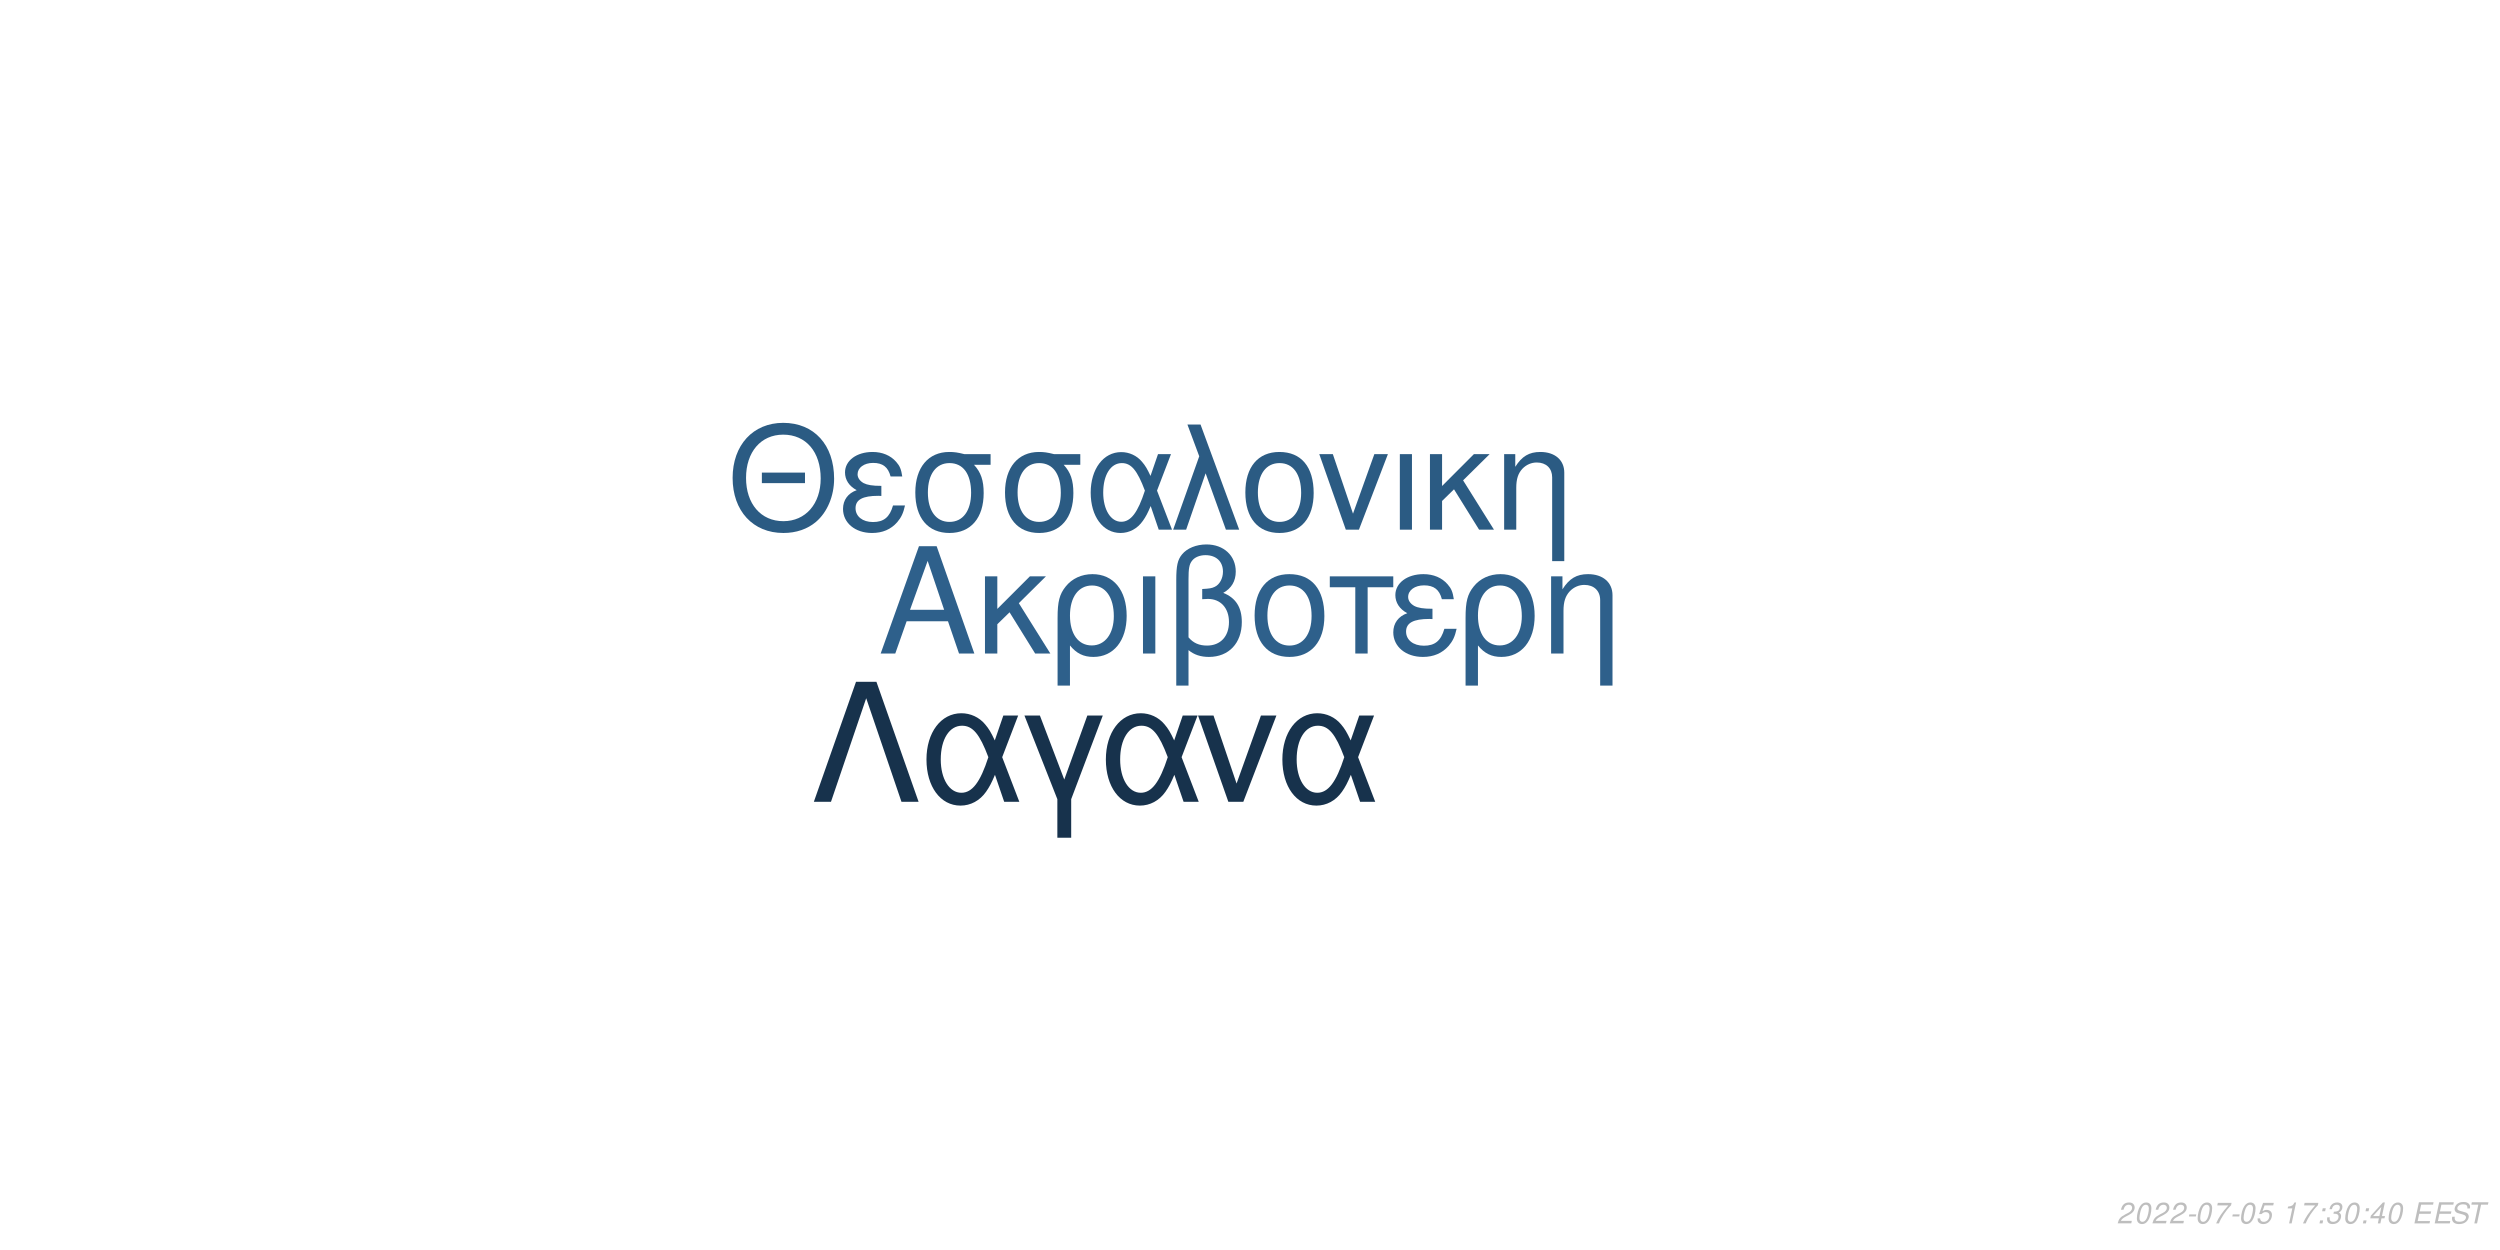
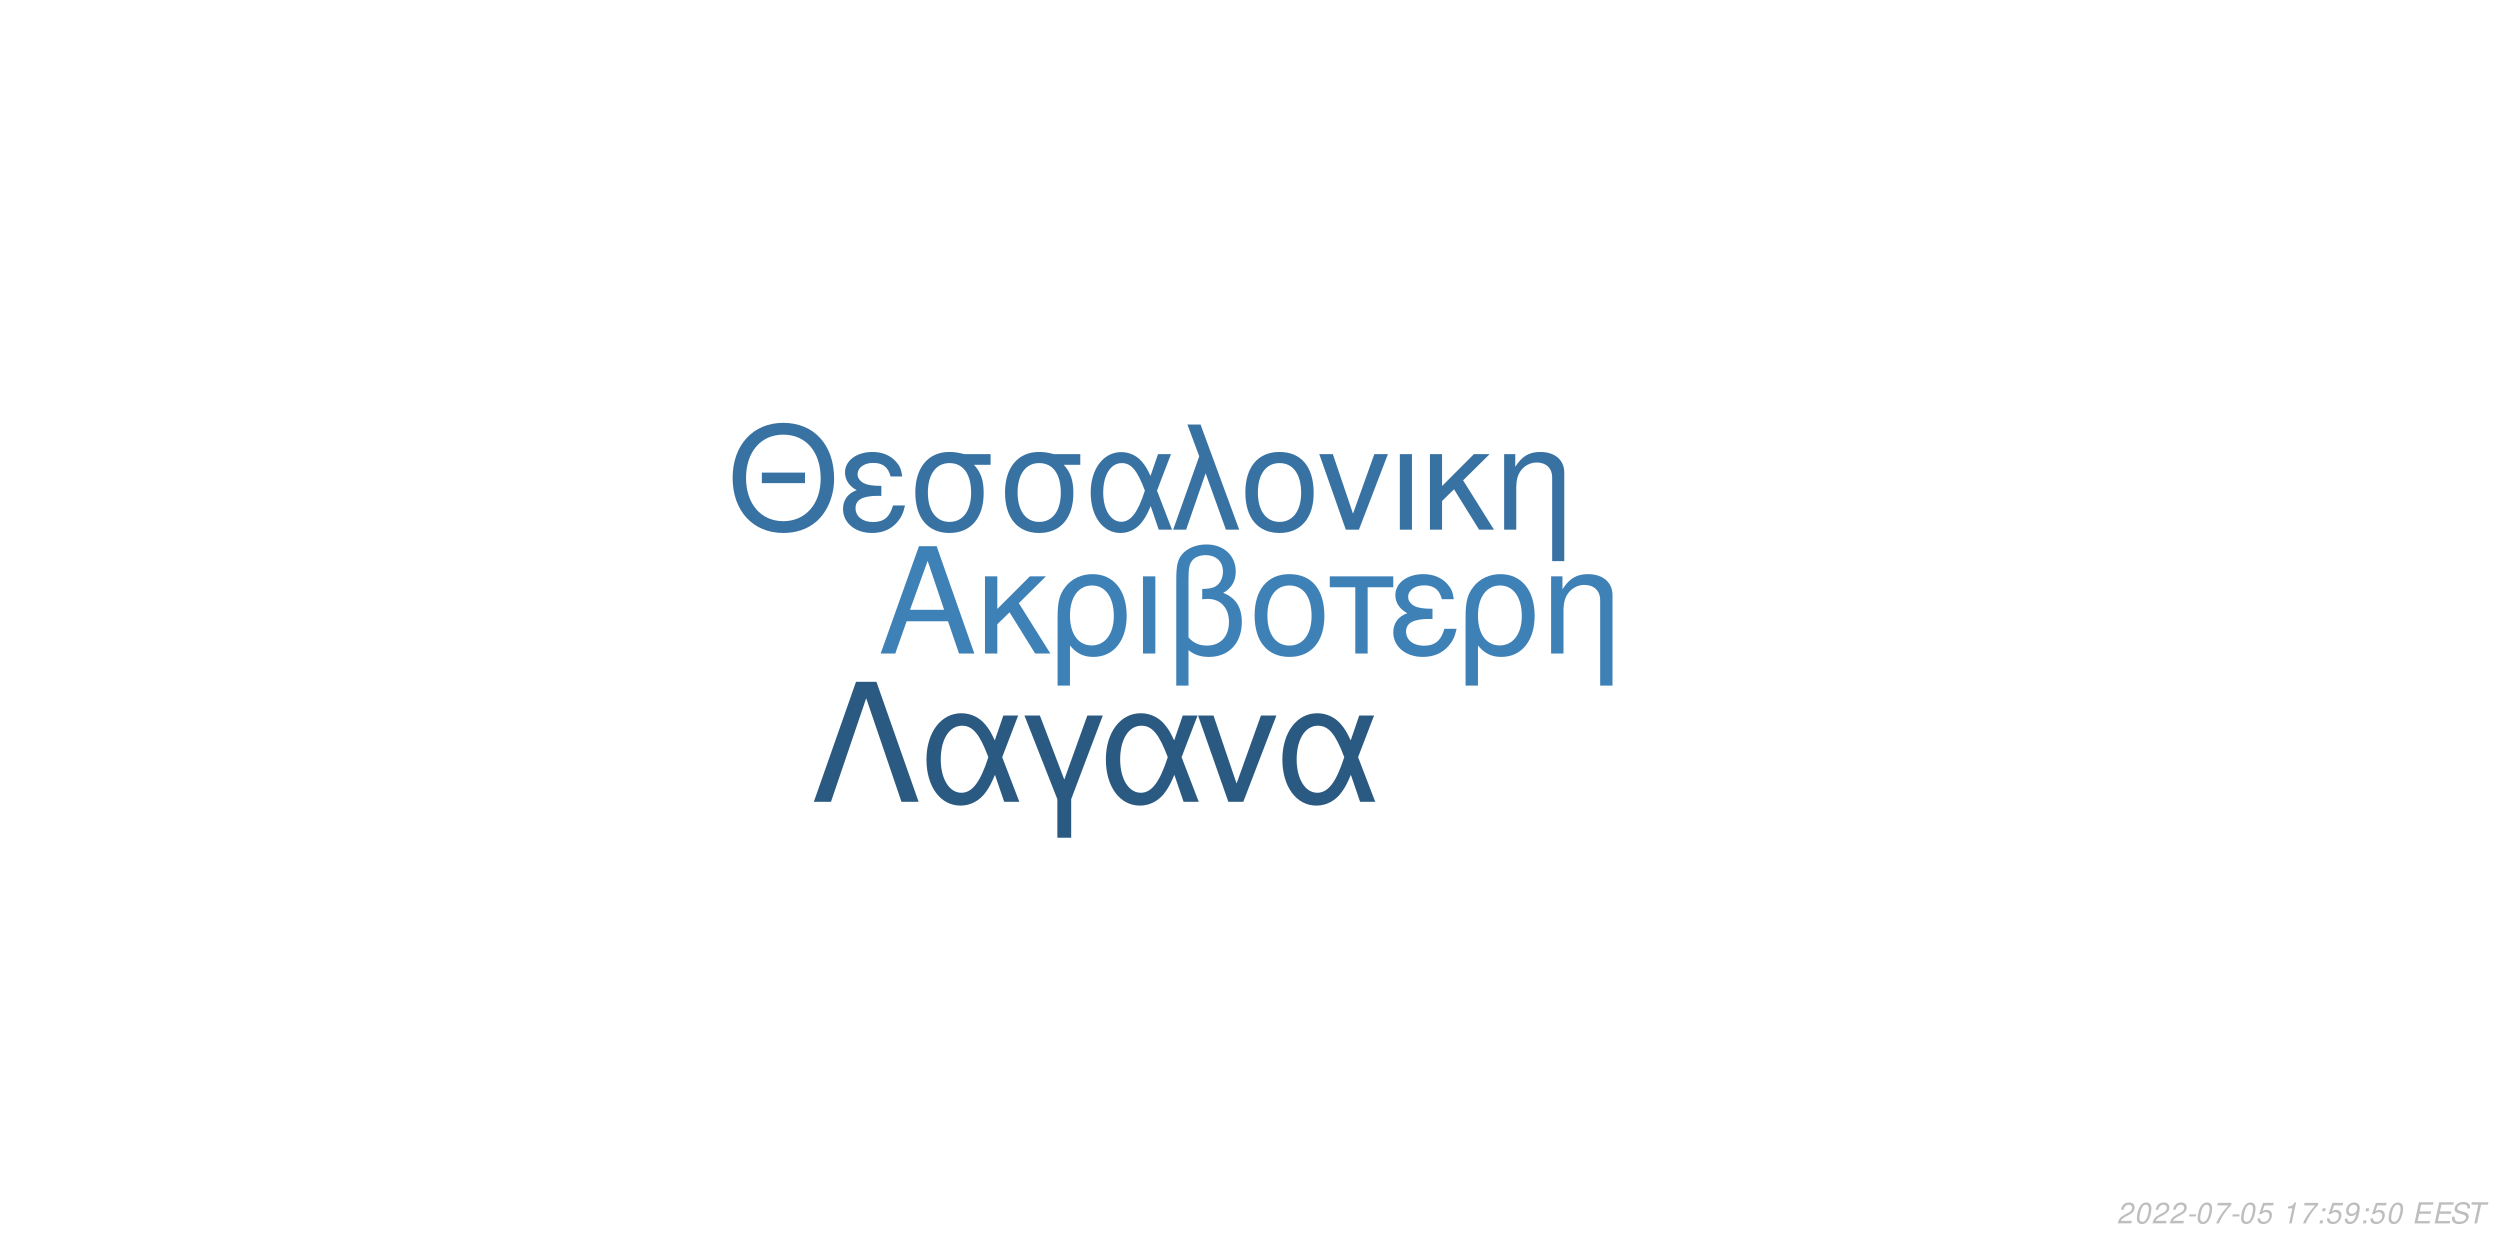
<svg xmlns="http://www.w3.org/2000/svg" xmlns:xlink="http://www.w3.org/1999/xlink" width="864pt" height="432pt" viewBox="0 0 864 432" version="1.1">
  <defs>
    <g>
      <symbol overflow="visible" id="glyph0-0">
        <path style="stroke:none;" d="" />
      </symbol>
      <symbol overflow="visible" id="glyph0-1">
        <path style="stroke:none;" d="M 24.125 -11.141 L 27.938 0 L 33.234 0 L 20.203 -37.094 L 14.094 -37.094 L 0.859 0 L 5.906 0 L 9.828 -11.141 Z M 22.797 -15.109 L 11 -15.109 L 17.094 -32.016 Z M 22.797 -15.109 " />
      </symbol>
      <symbol overflow="visible" id="glyph0-2">
        <path style="stroke:none;" d="M 7.172 -15.422 L 7.172 -26.672 L 2.906 -26.672 L 2.906 0 L 7.172 0 L 7.172 -10.125 L 11.406 -14.25 L 20.25 0 L 25.5 0 L 14.609 -17.406 L 23.969 -26.672 L 18.422 -26.672 Z M 7.172 -15.422 " />
      </symbol>
      <symbol overflow="visible" id="glyph0-3">
        <path style="stroke:none;" d="M 3 11.094 L 7.281 11.094 L 7.281 -2.797 C 9.516 -0.047 11.953 1.172 15.375 1.172 C 22.344 1.172 26.875 -4.422 26.875 -13.031 C 26.875 -21.891 22.297 -27.438 15.062 -27.438 C 11.297 -27.438 7.984 -25.906 5.797 -23.156 C 3.672 -20.516 3 -17.969 3 -12.359 Z M 14.906 -23.516 C 19.547 -23.516 22.438 -19.438 22.438 -12.922 C 22.438 -6.812 19.391 -2.797 14.812 -2.797 C 10.172 -2.797 7.281 -6.766 7.281 -13.125 C 7.281 -19.484 10.234 -23.516 14.906 -23.516 Z M 14.906 -23.516 " />
      </symbol>
      <symbol overflow="visible" id="glyph0-4">
        <path style="stroke:none;" d="M 3.516 0 L 7.781 0 L 7.781 -26.672 L 3.516 -26.672 Z M 3.516 0 " />
      </symbol>
      <symbol overflow="visible" id="glyph0-5">
        <path style="stroke:none;" d="M 4.016 11.094 L 8.25 11.094 L 8.25 -1.172 C 10.172 0.406 12.422 1.172 15.312 1.172 C 22.188 1.172 26.672 -3.609 26.672 -10.891 C 26.672 -15.984 24.578 -19.234 20.25 -20.969 C 23.109 -22.547 24.578 -25.031 24.578 -28.344 C 24.578 -33.844 20.406 -37.703 14.453 -37.703 C 10.938 -37.703 7.734 -36.391 6 -34.25 C 4.484 -32.422 4.016 -30.328 4.016 -25.391 Z M 8.25 -25.656 C 8.25 -29.359 8.5 -30.844 9.469 -32.062 C 10.375 -33.281 12.156 -34 14.094 -34 C 17.812 -34 20.156 -31.812 20.156 -28.297 C 20.156 -25.953 18.984 -23.812 17.297 -23.047 C 16.281 -22.547 15.469 -22.438 12.984 -22.297 L 12.984 -18.781 C 13.734 -18.828 14.344 -18.875 14.969 -18.875 C 19.344 -18.875 22.234 -15.719 22.234 -10.891 C 22.234 -5.906 19.281 -2.75 14.656 -2.75 C 11.953 -2.75 9.922 -3.609 8.25 -5.594 Z M 8.25 -25.656 " />
      </symbol>
      <symbol overflow="visible" id="glyph0-6">
        <path style="stroke:none;" d="M 14.094 -27.438 C 6.562 -27.438 2.094 -22.094 2.094 -13.125 C 2.094 -4.125 6.562 1.172 14.141 1.172 C 21.672 1.172 26.203 -4.172 26.203 -12.922 C 26.203 -22.188 21.828 -27.438 14.094 -27.438 Z M 14.141 -23.516 C 18.938 -23.516 21.781 -19.594 21.781 -12.984 C 21.781 -6.672 18.828 -2.75 14.141 -2.75 C 9.422 -2.75 6.516 -6.672 6.516 -13.125 C 6.516 -19.594 9.422 -23.516 14.141 -23.516 Z M 14.141 -23.516 " />
      </symbol>
      <symbol overflow="visible" id="glyph0-7">
        <path style="stroke:none;" d="M 7.891 0 L 12.156 0 L 12.156 -22.906 L 21.016 -22.906 L 21.016 -26.672 L -0.922 -26.672 L -0.922 -22.906 L 7.891 -22.906 Z M 7.891 0 " />
      </symbol>
      <symbol overflow="visible" id="glyph0-8">
        <path style="stroke:none;" d="M 14.562 -15.469 C 11.344 -15.469 9.562 -15.781 8.297 -16.438 C 6.922 -17.203 6.156 -18.328 6.156 -19.547 C 6.156 -21.891 8.453 -23.562 11.656 -23.562 C 15.062 -23.562 16.953 -22.094 17.812 -18.781 L 21.938 -18.781 C 21.578 -21.266 21.062 -22.5 19.797 -23.922 C 17.812 -26.203 14.906 -27.438 11.453 -27.438 C 5.797 -27.438 1.734 -24.375 1.734 -20.203 C 1.734 -17.609 3.156 -15.375 5.859 -13.938 C 2.797 -12.875 1.016 -10.484 1.016 -7.328 C 1.016 -2.391 5.297 1.172 11.25 1.172 C 14.969 1.172 17.906 -0.109 20.156 -2.641 C 21.578 -4.328 22.297 -5.797 22.906 -8.547 L 18.672 -8.547 C 17.5 -4.422 15.422 -2.703 11.609 -2.703 C 7.938 -2.703 5.438 -4.688 5.438 -7.578 C 5.438 -10.578 7.938 -11.953 13.484 -11.953 C 13.641 -11.953 14.094 -11.953 14.562 -11.906 Z M 14.562 -15.469 " />
      </symbol>
      <symbol overflow="visible" id="glyph0-9">
        <path style="stroke:none;" d="M 3.562 -26.672 L 3.562 0 L 7.844 0 L 7.844 -14.703 C 7.844 -17.906 8.5 -19.891 10.031 -21.531 C 11.406 -22.953 13.188 -23.719 15.062 -23.719 C 18.375 -23.719 20.516 -21.672 20.516 -18.469 L 20.516 11.094 L 24.781 11.094 L 24.781 -20.156 C 24.781 -24.578 21.469 -27.438 16.328 -27.438 C 12.359 -27.438 9.828 -25.906 7.484 -22.188 L 7.484 -26.672 Z M 3.562 -26.672 " />
      </symbol>
      <symbol overflow="visible" id="glyph1-0">
        <path style="stroke:none;" d="" />
      </symbol>
      <symbol overflow="visible" id="glyph1-1">
        <path style="stroke:none;" d="M 26.859 -19.734 L 11.953 -19.734 L 11.953 -16.094 L 26.859 -16.094 Z M 19.328 -36.922 C 8.922 -36.922 1.844 -29.25 1.844 -17.891 C 1.844 -6.484 8.875 1.141 19.391 1.141 C 23.812 1.141 27.703 -0.203 30.641 -2.688 C 34.578 -6.031 36.922 -11.656 36.922 -17.594 C 36.922 -29.297 30 -36.922 19.328 -36.922 Z M 19.328 -32.844 C 27.203 -32.844 32.281 -26.906 32.281 -17.688 C 32.281 -8.922 27.062 -2.938 19.391 -2.938 C 11.609 -2.938 6.484 -8.922 6.484 -17.891 C 6.484 -26.859 11.609 -32.844 19.328 -32.844 Z M 19.328 -32.844 " />
      </symbol>
      <symbol overflow="visible" id="glyph1-2">
        <path style="stroke:none;" d="M 14.25 -15.141 C 11.109 -15.141 9.375 -15.453 8.125 -16.094 C 6.781 -16.844 6.031 -17.938 6.031 -19.141 C 6.031 -21.422 8.266 -23.078 11.406 -23.078 C 14.75 -23.078 16.594 -21.625 17.438 -18.391 L 21.469 -18.391 C 21.125 -20.828 20.625 -22.031 19.391 -23.422 C 17.438 -25.656 14.594 -26.859 11.219 -26.859 C 5.688 -26.859 1.688 -23.875 1.688 -19.781 C 1.688 -17.234 3.094 -15.047 5.734 -13.656 C 2.734 -12.609 1 -10.266 1 -7.172 C 1 -2.344 5.188 1.141 11.016 1.141 C 14.656 1.141 17.547 -0.094 19.734 -2.594 C 21.125 -4.234 21.828 -5.688 22.422 -8.375 L 18.281 -8.375 C 17.141 -4.328 15.094 -2.641 11.359 -2.641 C 7.766 -2.641 5.328 -4.578 5.328 -7.422 C 5.328 -10.359 7.766 -11.703 13.203 -11.703 C 13.359 -11.703 13.797 -11.703 14.25 -11.656 Z M 14.25 -15.141 " />
      </symbol>
      <symbol overflow="visible" id="glyph1-3">
        <path style="stroke:none;" d="M 29 -26.109 L 19.938 -26.109 C 17.594 -26.703 16.438 -26.859 14.703 -26.859 C 7.469 -26.859 2.984 -21.469 2.984 -12.859 C 2.984 -4.031 7.375 1.141 14.797 1.141 C 22.172 1.141 26.609 -4.078 26.609 -12.656 C 26.609 -17.047 25.656 -19.828 23.266 -22.422 L 29 -22.422 Z M 14.797 -23.016 C 19.531 -23.016 22.266 -19.234 22.266 -12.75 C 22.266 -6.531 19.438 -2.688 14.797 -2.688 C 10.172 -2.688 7.328 -6.531 7.328 -12.859 C 7.328 -19.188 10.172 -23.016 14.797 -23.016 Z M 14.797 -23.016 " />
      </symbol>
      <symbol overflow="visible" id="glyph1-4">
        <path style="stroke:none;" d="M 29.344 -26.109 L 24.859 -26.109 L 22.266 -18.578 C 21.125 -21.031 20.484 -22.125 19.328 -23.469 C 17.547 -25.609 14.906 -26.812 12.156 -26.812 C 5.984 -26.812 1.594 -20.984 1.594 -12.812 C 1.594 -4.578 5.828 1.141 11.906 1.141 C 14.953 1.141 17.734 -0.344 19.625 -3.047 C 20.672 -4.531 21.281 -5.688 22.328 -8.172 L 25.109 0 L 29.703 0 L 24.516 -13.5 Z M 20.328 -13.5 C 17.891 -5.922 15.453 -2.734 12.156 -2.734 C 8.516 -2.734 5.922 -6.922 5.922 -12.812 C 5.922 -18.938 8.516 -23.016 12.359 -23.016 C 15.594 -23.016 17.688 -20.531 20.328 -13.5 Z M 20.328 -13.5 " />
      </symbol>
      <symbol overflow="visible" id="glyph1-5">
        <path style="stroke:none;" d="M 1.094 0 L 5.578 0 L 12.312 -19.484 L 19.328 0 L 23.922 0 L 10.562 -36.328 L 6.031 -36.328 L 10.109 -25.359 Z M 1.094 0 " />
      </symbol>
      <symbol overflow="visible" id="glyph1-6">
        <path style="stroke:none;" d="M 13.797 -26.859 C 6.422 -26.859 2.047 -21.625 2.047 -12.859 C 2.047 -4.031 6.422 1.141 13.859 1.141 C 21.234 1.141 25.656 -4.078 25.656 -12.656 C 25.656 -21.719 21.375 -26.859 13.797 -26.859 Z M 13.859 -23.016 C 18.531 -23.016 21.328 -19.188 21.328 -12.703 C 21.328 -6.531 18.438 -2.688 13.859 -2.688 C 9.219 -2.688 6.375 -6.531 6.375 -12.859 C 6.375 -19.188 9.219 -23.016 13.859 -23.016 Z M 13.859 -23.016 " />
      </symbol>
      <symbol overflow="visible" id="glyph1-7">
        <path style="stroke:none;" d="M 14.297 0 L 24.312 -26.109 L 19.625 -26.109 L 12.25 -5.531 L 5.281 -26.109 L 0.594 -26.109 L 9.766 0 Z M 14.297 0 " />
      </symbol>
      <symbol overflow="visible" id="glyph1-8">
        <path style="stroke:none;" d="M 3.438 0 L 7.625 0 L 7.625 -26.109 L 3.438 -26.109 Z M 3.438 0 " />
      </symbol>
      <symbol overflow="visible" id="glyph1-9">
        <path style="stroke:none;" d="M 7.031 -15.094 L 7.031 -26.109 L 2.844 -26.109 L 2.844 0 L 7.031 0 L 7.031 -9.922 L 11.156 -13.953 L 19.828 0 L 24.969 0 L 14.297 -17.047 L 23.469 -26.109 L 18.031 -26.109 Z M 7.031 -15.094 " />
      </symbol>
      <symbol overflow="visible" id="glyph1-10">
        <path style="stroke:none;" d="M 3.484 -26.109 L 3.484 0 L 7.672 0 L 7.672 -14.406 C 7.672 -17.547 8.328 -19.484 9.812 -21.078 C 11.156 -22.469 12.906 -23.219 14.75 -23.219 C 17.984 -23.219 20.078 -21.234 20.078 -18.094 L 20.078 10.859 L 24.266 10.859 L 24.266 -19.734 C 24.266 -24.062 21.031 -26.859 16 -26.859 C 12.109 -26.859 9.609 -25.359 7.328 -21.719 L 7.328 -26.109 Z M 3.484 -26.109 " />
      </symbol>
      <symbol overflow="visible" id="glyph2-0">
        <path style="stroke:none;" d="" />
      </symbol>
      <symbol overflow="visible" id="glyph2-1">
        <path style="stroke:none;" d="M 22.531 -41.484 L 15.484 -41.484 L 0.906 0 L 6.828 0 L 19 -35.797 L 31.188 0 L 37.109 0 Z M 22.531 -41.484 " />
      </symbol>
      <symbol overflow="visible" id="glyph2-2">
        <path style="stroke:none;" d="M 33.516 -29.812 L 28.391 -29.812 L 25.438 -21.219 C 24.125 -24.016 23.391 -25.266 22.078 -26.797 C 20.031 -29.25 17.016 -30.609 13.891 -30.609 C 6.828 -30.609 1.828 -23.953 1.828 -14.625 C 1.828 -5.234 6.656 1.312 13.594 1.312 C 17.078 1.312 20.266 -0.391 22.422 -3.469 C 23.609 -5.172 24.297 -6.484 25.5 -9.328 L 28.688 0 L 33.922 0 L 28 -15.422 Z M 23.219 -15.422 C 20.422 -6.766 17.641 -3.125 13.891 -3.125 C 9.734 -3.125 6.766 -7.906 6.766 -14.625 C 6.766 -21.625 9.734 -26.297 14.109 -26.297 C 17.812 -26.297 20.203 -23.453 23.219 -15.422 Z M 23.219 -15.422 " />
      </symbol>
      <symbol overflow="visible" id="glyph2-3">
        <path style="stroke:none;" d="M 12.062 12.406 L 16.844 12.406 L 16.844 -0.906 L 27.766 -29.812 L 22.422 -29.812 L 14.453 -7.688 L 6.031 -29.812 L 0.688 -29.812 L 12.062 -0.906 Z M 12.062 12.406 " />
      </symbol>
      <symbol overflow="visible" id="glyph2-4">
        <path style="stroke:none;" d="M 16.328 0 L 27.766 -29.812 L 22.422 -29.812 L 14 -6.312 L 6.031 -29.812 L 0.688 -29.812 L 11.156 0 Z M 16.328 0 " />
      </symbol>
      <symbol overflow="visible" id="glyph3-0">
        <path style="stroke:none;" d="" />
      </symbol>
      <symbol overflow="visible" id="glyph3-1">
        <path style="stroke:none;" d="M 5.234 -0.875 L 1.469 -0.875 C 1.641 -1.375 2.203 -1.891 3.109 -2.344 L 4.234 -2.938 C 5.562 -3.625 6.219 -4.469 6.219 -5.484 C 6.219 -5.938 6.062 -6.359 5.797 -6.656 C 5.469 -7.047 4.984 -7.234 4.312 -7.234 C 2.766 -7.234 1.891 -6.453 1.484 -4.734 L 2.375 -4.734 C 2.484 -5.188 2.609 -5.484 2.797 -5.75 C 3.094 -6.203 3.609 -6.453 4.188 -6.453 C 4.891 -6.453 5.344 -6.031 5.344 -5.375 C 5.344 -4.703 4.859 -4.094 4.016 -3.656 L 2.984 -3.125 C 1.234 -2.188 0.797 -1.656 0.344 -0.016 L 5.047 -0.016 Z M 5.234 -0.875 " />
      </symbol>
      <symbol overflow="visible" id="glyph3-2">
        <path style="stroke:none;" d="M 4.203 -7.234 C 3.375 -7.234 2.688 -6.812 2.125 -5.984 C 1.484 -5.047 0.984 -3.188 0.984 -1.734 C 0.984 -1.109 1.172 -0.562 1.484 -0.266 C 1.797 0.047 2.281 0.234 2.766 0.234 C 3.625 0.234 4.281 -0.156 4.859 -1.016 C 5.516 -1.953 6 -3.797 6 -5.266 C 6 -6.5 5.328 -7.234 4.203 -7.234 Z M 4.094 -6.453 C 4.734 -6.453 5.125 -5.984 5.125 -5.156 C 5.125 -4.203 4.781 -2.625 4.406 -1.812 C 3.984 -0.938 3.516 -0.547 2.875 -0.547 C 2.25 -0.547 1.875 -1.031 1.875 -1.828 C 1.875 -2.797 2.203 -4.344 2.594 -5.203 C 2.984 -6.047 3.453 -6.453 4.094 -6.453 Z M 4.094 -6.453 " />
      </symbol>
      <symbol overflow="visible" id="glyph3-3">
        <path style="stroke:none;" d="M 3.516 -3.125 L 1.125 -3.125 L 0.969 -2.406 L 3.359 -2.406 Z M 3.516 -3.125 " />
      </symbol>
      <symbol overflow="visible" id="glyph3-4">
        <path style="stroke:none;" d="M 6.703 -7.094 L 1.953 -7.094 L 1.766 -6.219 L 5.594 -6.219 C 3.344 -3.688 2.266 -2.109 1.375 0 L 2.344 0 C 3.031 -1.906 4.828 -4.594 6.547 -6.281 Z M 6.703 -7.094 " />
      </symbol>
      <symbol overflow="visible" id="glyph3-5">
        <path style="stroke:none;" d="M 6.297 -7.094 L 2.594 -7.094 L 1.234 -3.234 L 2.047 -3.234 C 2.656 -3.766 2.938 -3.906 3.531 -3.906 C 4.328 -3.906 4.797 -3.453 4.797 -2.688 C 4.797 -1.438 3.969 -0.547 2.828 -0.547 C 2.031 -0.547 1.609 -0.938 1.578 -1.734 L 0.703 -1.734 L 0.703 -1.516 C 0.703 -0.938 0.844 -0.547 1.188 -0.266 C 1.562 0.062 2.078 0.234 2.703 0.234 C 3.656 0.234 4.391 -0.156 4.984 -0.922 C 5.422 -1.5 5.672 -2.234 5.672 -2.953 C 5.672 -4 4.938 -4.672 3.812 -4.672 C 3.328 -4.672 2.906 -4.547 2.406 -4.234 L 3.109 -6.219 L 6.109 -6.219 Z M 6.297 -7.094 " />
      </symbol>
      <symbol overflow="visible" id="glyph3-6">
        <path style="stroke:none;" d="" />
      </symbol>
      <symbol overflow="visible" id="glyph3-7">
        <path style="stroke:none;" d="M 3.703 -5.188 L 2.594 0 L 3.469 0 L 5.016 -7.234 L 4.438 -7.234 C 3.906 -6.156 3.688 -6.016 2.234 -5.812 L 2.109 -5.188 Z M 3.703 -5.188 " />
      </symbol>
      <symbol overflow="visible" id="glyph3-8">
        <path style="stroke:none;" d="M 2.359 -1.031 L 1.312 -1.031 L 1.094 0 L 2.141 0 Z M 3.266 -5.234 L 2.219 -5.234 L 2 -4.203 L 3.047 -4.203 Z M 3.266 -5.234 " />
      </symbol>
      <symbol overflow="visible" id="glyph3-9">
-         <path style="stroke:none;" d="M 2.922 -3.312 C 3.125 -3.344 3.234 -3.344 3.375 -3.344 C 4.203 -3.344 4.688 -3 4.688 -2.406 C 4.688 -1.312 3.906 -0.547 2.781 -0.547 C 2.047 -0.547 1.594 -0.938 1.594 -1.562 C 1.594 -1.719 1.609 -1.844 1.656 -2.094 L 0.766 -2.094 C 0.734 -1.797 0.719 -1.641 0.719 -1.469 C 0.719 -0.375 1.406 0.234 2.641 0.234 C 3.547 0.234 4.297 -0.078 4.812 -0.656 C 5.266 -1.156 5.562 -1.875 5.562 -2.547 C 5.562 -3.125 5.344 -3.453 4.797 -3.734 C 5.641 -4.234 6.016 -4.844 6.016 -5.734 C 6.016 -6.656 5.312 -7.234 4.203 -7.234 C 3.375 -7.234 2.672 -6.938 2.188 -6.375 C 1.891 -6.031 1.703 -5.641 1.516 -4.906 L 2.391 -4.906 C 2.5 -5.359 2.594 -5.594 2.734 -5.812 C 3.047 -6.234 3.516 -6.453 4.078 -6.453 C 4.734 -6.453 5.141 -6.125 5.141 -5.578 C 5.141 -5.188 5.016 -4.797 4.797 -4.547 C 4.516 -4.234 4 -4.062 3.266 -4.062 L 3.078 -4.062 Z M 2.922 -3.312 " />
+         <path style="stroke:none;" d="M 0.844 -1.656 C 0.844 -1.547 0.844 -1.438 0.844 -1.375 C 0.844 -0.406 1.531 0.234 2.578 0.234 C 3.203 0.234 3.766 0.016 4.297 -0.438 C 4.938 -1 5.312 -1.656 5.594 -2.719 C 5.844 -3.672 6.016 -4.766 6.016 -5.375 C 6.016 -5.844 5.844 -6.328 5.547 -6.656 C 5.203 -7.031 4.703 -7.234 4.062 -7.234 C 2.516 -7.234 1.297 -5.938 1.297 -4.266 C 1.297 -3.203 1.984 -2.547 3.047 -2.547 C 3.484 -2.547 3.953 -2.672 4.281 -2.891 C 4.406 -2.984 4.547 -3.078 4.828 -3.344 C 4.438 -1.484 3.703 -0.547 2.703 -0.547 C 2.109 -0.547 1.719 -0.938 1.719 -1.547 L 1.719 -1.656 Z M 3.953 -6.453 C 4.625 -6.453 5.141 -5.953 5.141 -5.281 C 5.141 -4.188 4.312 -3.312 3.297 -3.312 C 2.594 -3.312 2.172 -3.734 2.172 -4.453 C 2.172 -5.562 2.984 -6.453 3.953 -6.453 Z M 3.953 -6.453 " />
      </symbol>
      <symbol overflow="visible" id="glyph3-10">
-         <path style="stroke:none;" d="M 3.625 -1.75 L 3.266 0 L 4.141 0 L 4.516 -1.75 L 5.562 -1.75 L 5.734 -2.531 L 4.688 -2.531 L 5.688 -7.234 L 5.016 -7.234 L 0.844 -2.672 L 0.641 -1.75 Z M 3.797 -2.531 L 1.594 -2.531 L 4.469 -5.703 Z M 3.797 -2.531 " />
+         <path style="stroke:none;" d="M 2.547 -3.312 L 6.5 -3.312 L 6.688 -4.141 L 2.719 -4.141 L 3.219 -6.469 L 7.344 -6.469 L 7.516 -7.297 L 2.453 -7.297 L 0.906 0 L 6.125 0 L 6.297 -0.812 L 2.016 -0.812 Z M 2.547 -3.312 " />
      </symbol>
      <symbol overflow="visible" id="glyph3-11">
-         <path style="stroke:none;" d="M 2.547 -3.312 L 6.5 -3.312 L 6.688 -4.141 L 2.719 -4.141 L 3.219 -6.469 L 7.344 -6.469 L 7.516 -7.297 L 2.453 -7.297 L 0.906 0 L 6.125 0 L 6.297 -0.812 L 2.016 -0.812 Z M 2.547 -3.312 " />
+         <path style="stroke:none;" d="M 7.062 -5.156 C 7.125 -5.438 7.141 -5.562 7.141 -5.703 C 7.141 -6.156 6.938 -6.594 6.594 -6.891 C 6.188 -7.25 5.656 -7.406 4.875 -7.406 C 3.844 -7.406 3.047 -7.125 2.5 -6.562 C 2.094 -6.141 1.781 -5.438 1.781 -4.922 C 1.781 -4.297 2.219 -3.766 2.891 -3.562 L 4.594 -3.094 C 5.406 -2.859 5.734 -2.578 5.734 -2.094 C 5.734 -1.781 5.547 -1.406 5.266 -1.141 C 4.844 -0.766 4.266 -0.578 3.453 -0.578 C 2.328 -0.578 1.812 -0.984 1.812 -1.906 C 1.812 -2.047 1.812 -2.125 1.844 -2.312 L 0.984 -2.312 C 0.906 -2.062 0.891 -1.906 0.891 -1.688 C 0.891 -0.484 1.797 0.234 3.297 0.234 C 4.359 0.234 5.234 -0.062 5.812 -0.609 C 6.344 -1.078 6.688 -1.797 6.688 -2.375 C 6.688 -2.641 6.609 -2.906 6.453 -3.156 C 6.234 -3.5 5.938 -3.703 5.469 -3.828 L 3.75 -4.312 C 2.984 -4.547 2.734 -4.734 2.734 -5.188 C 2.734 -5.547 2.875 -5.844 3.188 -6.109 C 3.547 -6.438 4.031 -6.594 4.703 -6.594 C 5.266 -6.594 5.688 -6.484 5.906 -6.297 C 6.094 -6.125 6.219 -5.797 6.219 -5.516 C 6.219 -5.422 6.203 -5.344 6.188 -5.156 Z M 7.062 -5.156 " />
      </symbol>
      <symbol overflow="visible" id="glyph3-12">
-         <path style="stroke:none;" d="M 7.062 -5.156 C 7.125 -5.438 7.141 -5.562 7.141 -5.703 C 7.141 -6.156 6.938 -6.594 6.594 -6.891 C 6.188 -7.25 5.656 -7.406 4.875 -7.406 C 3.844 -7.406 3.047 -7.125 2.5 -6.562 C 2.094 -6.141 1.781 -5.438 1.781 -4.922 C 1.781 -4.297 2.219 -3.766 2.891 -3.562 L 4.594 -3.094 C 5.406 -2.859 5.734 -2.578 5.734 -2.094 C 5.734 -1.781 5.547 -1.406 5.266 -1.141 C 4.844 -0.766 4.266 -0.578 3.453 -0.578 C 2.328 -0.578 1.812 -0.984 1.812 -1.906 C 1.812 -2.047 1.812 -2.125 1.844 -2.312 L 0.984 -2.312 C 0.906 -2.062 0.891 -1.906 0.891 -1.688 C 0.891 -0.484 1.797 0.234 3.297 0.234 C 4.359 0.234 5.234 -0.062 5.812 -0.609 C 6.344 -1.078 6.688 -1.797 6.688 -2.375 C 6.688 -2.641 6.609 -2.906 6.453 -3.156 C 6.234 -3.5 5.938 -3.703 5.469 -3.828 L 3.75 -4.312 C 2.984 -4.547 2.734 -4.734 2.734 -5.188 C 2.734 -5.547 2.875 -5.844 3.188 -6.109 C 3.547 -6.438 4.031 -6.594 4.703 -6.594 C 5.266 -6.594 5.688 -6.484 5.906 -6.297 C 6.094 -6.125 6.219 -5.797 6.219 -5.516 C 6.219 -5.422 6.203 -5.344 6.188 -5.156 Z M 7.062 -5.156 " />
-       </symbol>
-       <symbol overflow="visible" id="glyph3-13">
        <path style="stroke:none;" d="M 4.938 -6.469 L 7.312 -6.469 L 7.484 -7.297 L 1.75 -7.297 L 1.578 -6.469 L 3.984 -6.469 L 2.609 0 L 3.547 0 Z M 4.938 -6.469 " />
      </symbol>
    </g>
  </defs>
  <g id="surface1">
    <rect x="0" y="0" width="864" height="432" style="fill:rgb(100%,100%,100%);fill-opacity:1;stroke:none;" />
-     <g style="fill:rgb(18.039%,37.647%,54.51%);fill-opacity:1;">
+     <g style="fill:rgb(24.314%,50.588%,71.765%);fill-opacity:1;">
      <use xlink:href="#glyph0-1" x="303.5" y="225.861" />
      <use xlink:href="#glyph0-2" x="337.5" y="225.861" />
      <use xlink:href="#glyph0-3" x="362.5" y="225.861" />
      <use xlink:href="#glyph0-4" x="391.5" y="225.861" />
      <use xlink:href="#glyph0-5" x="402.5" y="225.861" />
      <use xlink:href="#glyph0-6" x="431.5" y="225.861" />
      <use xlink:href="#glyph0-7" x="460.5" y="225.861" />
      <use xlink:href="#glyph0-8" x="480.5" y="225.861" />
      <use xlink:href="#glyph0-3" x="503.5" y="225.861" />
      <use xlink:href="#glyph0-9" x="532.5" y="225.861" />
    </g>
-     <g style="fill:rgb(16.863%,35.686%,51.373%);fill-opacity:1;">
+     <g style="fill:rgb(21.569%,44.706%,63.922%);fill-opacity:1;">
      <use xlink:href="#glyph1-1" x="251.348" y="183.058" />
      <use xlink:href="#glyph1-2" x="290.348" y="183.058" />
      <use xlink:href="#glyph1-3" x="313.348" y="183.058" />
      <use xlink:href="#glyph1-3" x="344.348" y="183.058" />
      <use xlink:href="#glyph1-4" x="375.348" y="183.058" />
      <use xlink:href="#glyph1-5" x="404.348" y="183.058" />
      <use xlink:href="#glyph1-6" x="428.348" y="183.058" />
      <use xlink:href="#glyph1-7" x="455.348" y="183.058" />
      <use xlink:href="#glyph1-8" x="480.348" y="183.058" />
      <use xlink:href="#glyph1-9" x="491.348" y="183.058" />
      <use xlink:href="#glyph1-10" x="516.348" y="183.058" />
    </g>
-     <g style="fill:rgb(9.02%,19.608%,29.804%);fill-opacity:1;">
+     <g style="fill:rgb(16.471%,34.902%,50.588%);fill-opacity:1;">
      <use xlink:href="#glyph2-1" x="280.359" y="277.105" />
      <use xlink:href="#glyph2-2" x="318.359" y="277.105" />
      <use xlink:href="#glyph2-3" x="353.359" y="277.105" />
      <use xlink:href="#glyph2-2" x="380.359" y="277.105" />
      <use xlink:href="#glyph2-4" x="413.359" y="277.105" />
      <use xlink:href="#glyph2-2" x="441.359" y="277.105" />
    </g>
    <g style="fill:rgb(74.51%,74.51%,74.51%);fill-opacity:1;">
      <use xlink:href="#glyph3-1" x="731.52" y="422.81" />
      <use xlink:href="#glyph3-2" x="737.52" y="422.81" />
      <use xlink:href="#glyph3-1" x="743.52" y="422.81" />
      <use xlink:href="#glyph3-1" x="749.52" y="422.81" />
      <use xlink:href="#glyph3-3" x="755.52" y="422.81" />
      <use xlink:href="#glyph3-2" x="758.52" y="422.81" />
      <use xlink:href="#glyph3-4" x="764.52" y="422.81" />
      <use xlink:href="#glyph3-3" x="770.52" y="422.81" />
      <use xlink:href="#glyph3-2" x="773.52" y="422.81" />
      <use xlink:href="#glyph3-5" x="779.52" y="422.81" />
      <use xlink:href="#glyph3-6" x="785.52" y="422.81" />
      <use xlink:href="#glyph3-7" x="788.52" y="422.81" />
      <use xlink:href="#glyph3-4" x="794.52" y="422.81" />
      <use xlink:href="#glyph3-8" x="800.52" y="422.81" />
-       <use xlink:href="#glyph3-9" x="803.52" y="422.81" />
-       <use xlink:href="#glyph3-2" x="809.52" y="422.81" />
+       <use xlink:href="#glyph3-5" x="803.52" y="422.81" />
+       <use xlink:href="#glyph3-9" x="809.52" y="422.81" />
      <use xlink:href="#glyph3-8" x="815.52" y="422.81" />
-       <use xlink:href="#glyph3-10" x="818.52" y="422.81" />
+       <use xlink:href="#glyph3-5" x="818.52" y="422.81" />
      <use xlink:href="#glyph3-2" x="824.52" y="422.81" />
      <use xlink:href="#glyph3-6" x="830.52" y="422.81" />
-       <use xlink:href="#glyph3-11" x="833.52" y="422.81" />
-       <use xlink:href="#glyph3-11" x="840.52" y="422.81" />
-       <use xlink:href="#glyph3-12" x="846.52" y="422.81" />
-       <use xlink:href="#glyph3-13" x="852.52" y="422.81" />
+       <use xlink:href="#glyph3-10" x="833.52" y="422.81" />
+       <use xlink:href="#glyph3-10" x="840.52" y="422.81" />
+       <use xlink:href="#glyph3-11" x="846.52" y="422.81" />
+       <use xlink:href="#glyph3-12" x="852.52" y="422.81" />
    </g>
  </g>
</svg>
